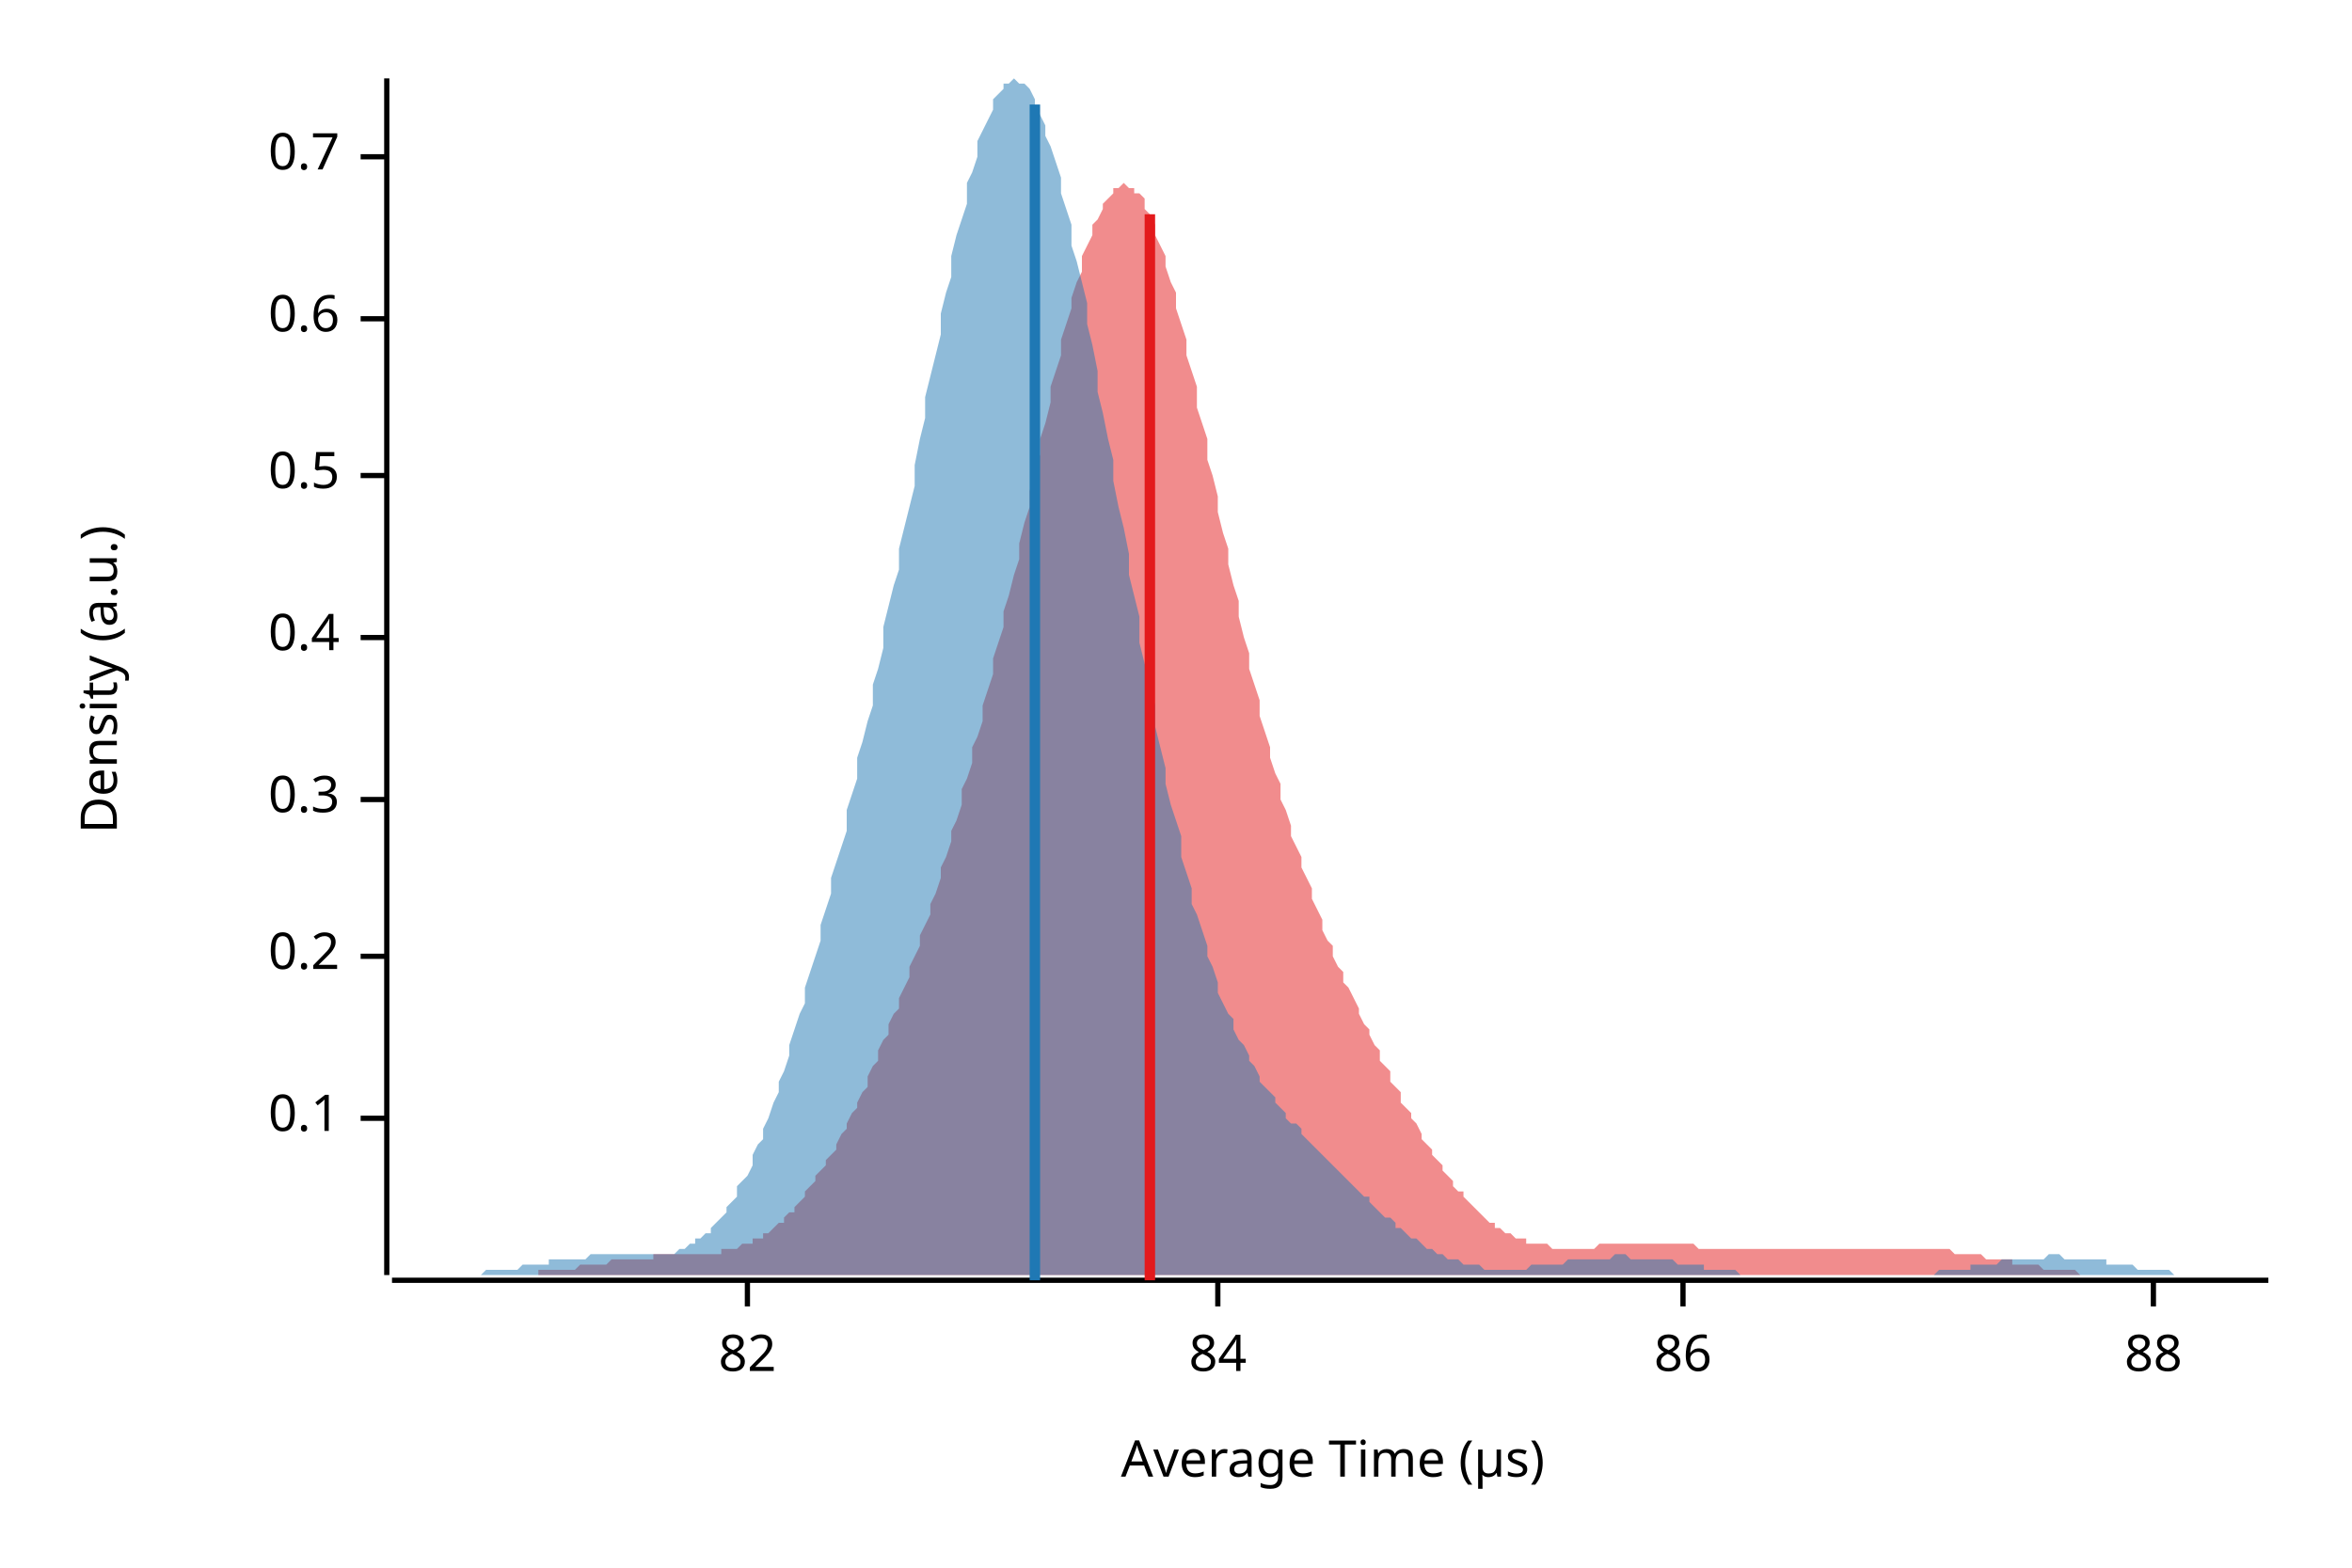
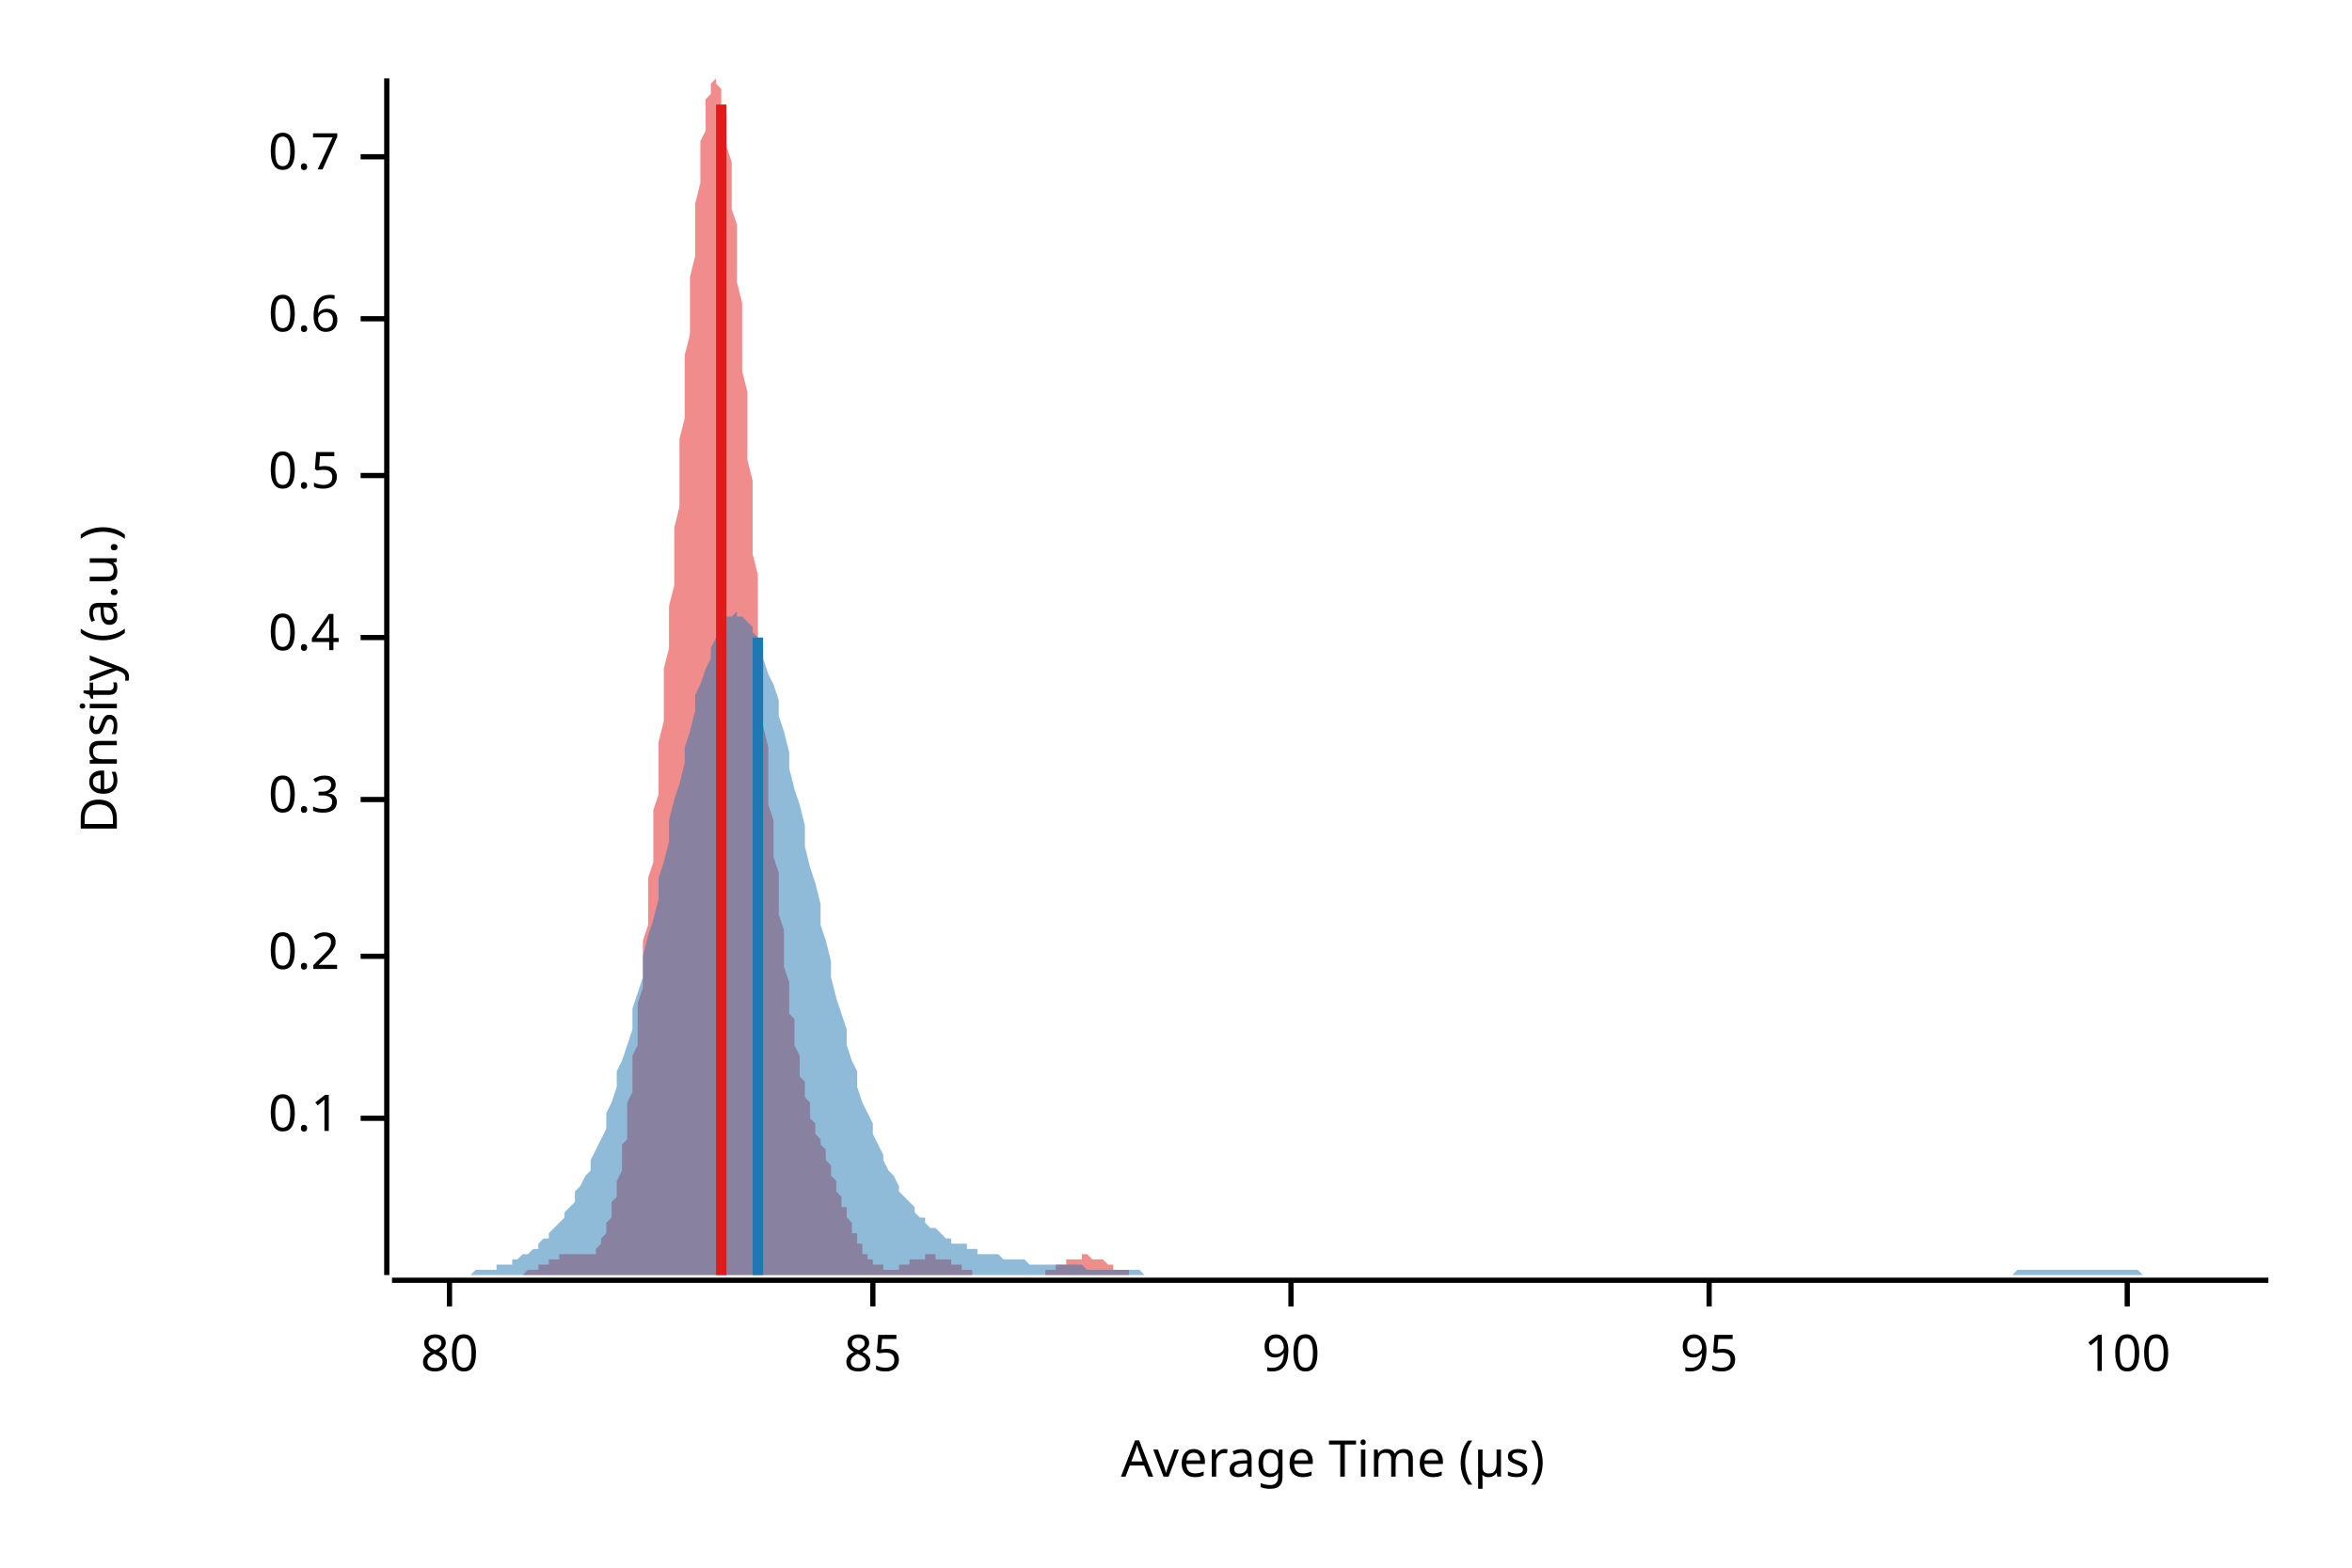
<svg xmlns="http://www.w3.org/2000/svg" width="450" height="300" viewBox="0 0 450 300">
  <text x="15" y="130" dy="0.76em" text-anchor="middle" font-family="sans-serif" font-size="9.677" opacity="1" fill="#000000" transform="rotate(270, 15, 130)">
Density (a.u.)
</text>
  <text x="255" y="285" dy="-0.5ex" text-anchor="middle" font-family="sans-serif" font-size="9.677" opacity="1" fill="#000000">
Average Time (µs)
</text>
  <polyline fill="none" opacity="1" stroke="#000000" stroke-width="1" points="74,15 74,244 " />
  <text x="65" y="214" dy="0.5ex" text-anchor="end" font-family="sans-serif" font-size="9.677" opacity="1" fill="#000000">
0.1
</text>
  <polyline fill="none" opacity="1" stroke="#000000" stroke-width="1" points="69,214 74,214 " />
  <text x="65" y="183" dy="0.5ex" text-anchor="end" font-family="sans-serif" font-size="9.677" opacity="1" fill="#000000">
0.2
</text>
  <polyline fill="none" opacity="1" stroke="#000000" stroke-width="1" points="69,183 74,183 " />
  <text x="65" y="153" dy="0.5ex" text-anchor="end" font-family="sans-serif" font-size="9.677" opacity="1" fill="#000000">
0.3
</text>
  <polyline fill="none" opacity="1" stroke="#000000" stroke-width="1" points="69,153 74,153 " />
  <text x="65" y="122" dy="0.5ex" text-anchor="end" font-family="sans-serif" font-size="9.677" opacity="1" fill="#000000">
0.4
</text>
  <polyline fill="none" opacity="1" stroke="#000000" stroke-width="1" points="69,122 74,122 " />
  <text x="65" y="91" dy="0.5ex" text-anchor="end" font-family="sans-serif" font-size="9.677" opacity="1" fill="#000000">
0.5
</text>
  <polyline fill="none" opacity="1" stroke="#000000" stroke-width="1" points="69,91 74,91 " />
  <text x="65" y="61" dy="0.5ex" text-anchor="end" font-family="sans-serif" font-size="9.677" opacity="1" fill="#000000">
0.6
</text>
  <polyline fill="none" opacity="1" stroke="#000000" stroke-width="1" points="69,61 74,61 " />
  <text x="65" y="30" dy="0.5ex" text-anchor="end" font-family="sans-serif" font-size="9.677" opacity="1" fill="#000000">
0.7
</text>
  <polyline fill="none" opacity="1" stroke="#000000" stroke-width="1" points="69,30 74,30 " />
  <polyline fill="none" opacity="1" stroke="#000000" stroke-width="1" points="75,245 434,245 " />
-   <text x="143" y="255" dy="0.76em" text-anchor="middle" font-family="sans-serif" font-size="9.677" opacity="1" fill="#000000">
- 82
+   <text x="86" y="255" dy="0.76em" text-anchor="middle" font-family="sans-serif" font-size="9.677" opacity="1" fill="#000000">
+ 80
</text>
-   <polyline fill="none" opacity="1" stroke="#000000" stroke-width="1" points="143,245 143,250 " />
-   <text x="233" y="255" dy="0.76em" text-anchor="middle" font-family="sans-serif" font-size="9.677" opacity="1" fill="#000000">
- 84
+   <polyline fill="none" opacity="1" stroke="#000000" stroke-width="1" points="86,245 86,250 " />
+   <text x="167" y="255" dy="0.76em" text-anchor="middle" font-family="sans-serif" font-size="9.677" opacity="1" fill="#000000">
+ 85
</text>
-   <polyline fill="none" opacity="1" stroke="#000000" stroke-width="1" points="233,245 233,250 " />
-   <text x="322" y="255" dy="0.76em" text-anchor="middle" font-family="sans-serif" font-size="9.677" opacity="1" fill="#000000">
- 86
+   <polyline fill="none" opacity="1" stroke="#000000" stroke-width="1" points="167,245 167,250 " />
+   <text x="247" y="255" dy="0.76em" text-anchor="middle" font-family="sans-serif" font-size="9.677" opacity="1" fill="#000000">
+ 90
</text>
-   <polyline fill="none" opacity="1" stroke="#000000" stroke-width="1" points="322,245 322,250 " />
-   <text x="412" y="255" dy="0.76em" text-anchor="middle" font-family="sans-serif" font-size="9.677" opacity="1" fill="#000000">
- 88
+   <polyline fill="none" opacity="1" stroke="#000000" stroke-width="1" points="247,245 247,250 " />
+   <text x="327" y="255" dy="0.76em" text-anchor="middle" font-family="sans-serif" font-size="9.677" opacity="1" fill="#000000">
+ 95
</text>
-   <polyline fill="none" opacity="1" stroke="#000000" stroke-width="1" points="412,245 412,250 " />
-   <polygon opacity="0.5" fill="#E31A1C" points="83,244 83,244 84,244 85,244 85,244 86,244 87,244 87,244 88,244 89,244 89,244 90,244 91,244 91,244 92,244 93,244 93,244 94,244 95,244 95,244 96,244 97,244 97,244 98,244 99,244 99,244 100,244 101,244 101,244 102,244 103,244 103,243 104,243 105,243 105,243 106,243 107,243 107,243 108,243 109,243 109,243 110,243 111,242 111,242 112,242 113,242 113,242 114,242 115,242 115,242 116,242 117,241 117,241 118,241 119,241 119,241 120,241 121,241 121,241 122,241 123,241 123,241 124,241 125,241 125,240 126,240 127,240 127,240 128,240 129,240 130,240 130,240 131,240 132,240 132,240 133,240 134,240 134,240 135,240 136,240 136,240 137,240 138,240 138,239 139,239 140,239 140,239 141,239 142,238 142,238 143,238 144,238 144,237 145,237 146,237 146,236 147,236 148,235 148,235 149,234 150,234 150,233 151,232 152,232 152,231 153,230 154,229 154,228 155,227 156,226 156,225 157,224 158,223 158,222 159,221 160,220 160,219 161,217 162,216 162,215 163,213 164,212 164,211 165,209 166,208 166,206 167,204 168,203 168,201 169,199 170,198 170,196 171,194 172,193 172,191 173,189 174,187 174,185 175,183 176,181 176,179 177,177 178,175 178,173 179,171 180,168 180,166 181,164 182,161 182,159 183,157 184,154 184,151 185,149 186,146 186,143 187,141 188,138 188,135 189,132 190,129 190,126 191,123 192,120 192,117 193,114 194,110 195,107 195,104 196,100 197,97 197,94 198,90 199,87 199,84 200,81 201,77 201,74 202,71 203,68 203,65 204,62 205,59 205,57 206,54 207,52 207,49 208,47 209,45 209,43 210,42 211,40 211,39 212,38 213,37 213,36 214,36 215,35 215,35 216,36 217,36 217,37 218,37 219,38 219,40 220,41 221,43 221,45 222,47 223,49 223,51 224,54 225,56 225,59 226,62 227,65 227,68 228,71 229,74 229,78 230,81 231,84 231,88 232,91 233,95 233,98 234,102 235,105 235,108 236,112 237,115 237,118 238,122 239,125 239,128 240,131 241,134 241,137 242,140 243,143 243,145 244,148 245,150 245,153 246,155 247,158 247,160 248,162 249,164 249,166 250,168 251,170 251,172 252,174 253,176 253,178 254,180 255,181 255,183 256,185 257,186 257,188 258,189 259,191 260,193 260,194 261,196 262,197 262,198 263,200 264,201 264,203 265,204 266,205 266,207 267,208 268,209 268,211 269,212 270,213 270,214 271,215 272,217 272,218 273,219 274,220 274,221 275,222 276,223 276,224 277,225 278,226 278,227 279,228 280,228 280,229 281,230 282,231 282,231 283,232 284,233 284,233 285,234 286,234 286,235 287,235 288,236 288,236 289,236 290,237 290,237 291,237 292,237 292,238 293,238 294,238 294,238 295,238 296,238 296,238 297,239 298,239 298,239 299,239 300,239 300,239 301,239 302,239 302,239 303,239 304,239 304,239 305,239 306,238 306,238 307,238 308,238 308,238 309,238 310,238 310,238 311,238 312,238 312,238 313,238 314,238 314,238 315,238 316,238 316,238 317,238 318,238 318,238 319,238 320,238 320,238 321,238 322,238 322,238 323,238 324,238 325,239 325,239 326,239 327,239 327,239 328,239 329,239 329,239 330,239 331,239 331,239 332,239 333,239 333,239 334,239 335,239 335,239 336,239 337,239 337,239 338,239 339,239 339,239 340,239 341,239 341,239 342,239 343,239 343,239 344,239 345,239 345,239 346,239 347,239 347,239 348,239 349,239 349,239 350,239 351,239 351,239 352,239 353,239 353,239 354,239 355,239 355,239 356,239 357,239 357,239 358,239 359,239 359,239 360,239 361,239 361,239 362,239 363,239 363,239 364,239 365,239 365,239 366,239 367,239 367,239 368,239 369,239 369,239 370,239 371,239 371,239 372,239 373,239 373,239 374,240 375,240 375,240 376,240 377,240 377,240 378,240 379,240 379,240 380,241 381,241 381,241 382,241 383,241 383,241 384,241 385,241 385,242 386,242 387,242 387,242 388,242 389,242 390,242 390,242 391,243 392,243 392,243 393,243 394,243 394,243 395,243 396,243 396,243 397,243 398,244 398,244 399,244 400,244 400,244 401,244 402,244 402,244 403,244 404,244 404,244 405,244 406,244 406,244 407,244 408,244 408,244 409,244 410,244 410,244 411,244 412,244 412,244 413,244 414,244 414,244 415,244 416,244 416,244 417,244 417,244 83,244 " />
-   <polygon opacity="0.5" fill="#1F78B4" points="75,244 75,244 76,244 77,244 77,244 78,244 79,244 80,244 80,244 81,244 82,244 82,244 83,244 84,244 85,244 85,244 86,244 87,244 87,244 88,244 89,244 90,244 90,244 91,244 92,244 92,244 93,243 94,243 95,243 95,243 96,243 97,243 98,243 98,243 99,243 100,242 100,242 101,242 102,242 103,242 103,242 104,242 105,242 105,241 106,241 107,241 108,241 108,241 109,241 110,241 110,241 111,241 112,241 113,240 113,240 114,240 115,240 116,240 116,240 117,240 118,240 118,240 119,240 120,240 121,240 121,240 122,240 123,240 123,240 124,240 125,240 126,240 126,240 127,240 128,240 128,240 129,240 130,239 131,239 131,239 132,238 133,238 133,237 134,237 135,236 136,236 136,235 137,234 138,233 139,232 139,231 140,230 141,229 141,227 142,226 143,225 144,223 144,221 145,219 146,218 146,216 147,214 148,211 149,209 149,207 150,205 151,202 151,200 152,197 153,194 154,192 154,189 155,186 156,183 157,180 157,177 158,174 159,171 159,168 160,165 161,162 162,159 162,155 163,152 164,149 164,145 165,142 166,138 167,135 167,131 168,128 169,124 169,120 170,116 171,112 172,109 172,105 173,101 174,97 175,93 175,89 176,84 177,80 177,76 178,72 179,68 180,64 180,60 181,56 182,53 182,49 183,45 184,42 185,39 185,35 186,33 187,30 187,27 188,25 189,23 190,21 190,19 191,18 192,17 192,16 193,16 194,15 195,16 195,16 196,16 197,17 198,19 198,20 199,22 200,24 200,26 201,28 202,31 203,34 203,37 204,40 205,43 205,47 206,50 207,54 208,58 208,62 209,66 210,71 210,75 211,79 212,84 213,88 213,92 214,97 215,101 216,106 216,110 217,114 218,118 218,123 219,127 220,131 221,135 221,139 222,143 223,147 223,150 224,154 225,157 226,160 226,164 227,167 228,170 228,173 229,175 230,178 231,181 231,183 232,185 233,188 233,190 234,192 235,194 236,195 236,197 237,199 238,200 239,202 239,203 240,204 241,206 241,207 242,208 243,209 244,210 244,211 245,212 246,213 246,214 247,215 248,215 249,216 249,217 250,218 251,219 251,219 252,220 253,221 254,222 254,222 255,223 256,224 257,225 257,225 258,226 259,227 259,227 260,228 261,229 262,229 262,230 263,231 264,232 264,232 265,233 266,233 267,234 267,235 268,235 269,236 269,236 270,237 271,237 272,238 272,238 273,239 274,239 275,240 275,240 276,240 277,241 277,241 278,241 279,241 280,242 280,242 281,242 282,242 282,242 283,242 284,243 285,243 285,243 286,243 287,243 287,243 288,243 289,243 290,243 290,243 291,243 292,243 292,243 293,242 294,242 295,242 295,242 296,242 297,242 298,242 298,242 299,242 300,241 300,241 301,241 302,241 303,241 303,241 304,241 305,241 305,241 306,241 307,241 308,241 308,241 309,240 310,240 310,240 311,240 312,241 313,241 313,241 314,241 315,241 316,241 316,241 317,241 318,241 318,241 319,241 320,241 321,242 321,242 322,242 323,242 323,242 324,242 325,242 326,242 326,243 327,243 328,243 328,243 329,243 330,243 331,243 331,243 332,243 333,244 333,244 334,244 335,244 336,244 336,244 337,244 338,244 339,244 339,244 340,244 341,244 341,244 342,244 343,244 344,244 344,244 345,244 346,244 346,244 347,244 348,244 349,244 349,244 350,244 351,244 351,244 352,244 353,244 354,244 354,244 355,244 356,244 357,244 357,244 358,244 359,244 359,244 360,244 361,244 362,244 362,244 363,244 364,244 364,244 365,244 366,244 367,244 367,244 368,244 369,244 369,244 370,244 371,243 372,243 372,243 373,243 374,243 375,243 375,243 376,243 377,243 377,242 378,242 379,242 380,242 380,242 381,242 382,242 382,242 383,241 384,241 385,241 385,241 386,241 387,241 387,241 388,241 389,241 390,241 390,241 391,241 392,240 392,240 393,240 394,240 395,241 395,241 396,241 397,241 398,241 398,241 399,241 400,241 400,241 401,241 402,241 403,241 403,242 404,242 405,242 405,242 406,242 407,242 408,242 408,242 409,243 410,243 410,243 411,243 412,243 413,243 413,243 414,243 415,243 416,244 416,244 417,244 418,244 418,244 419,244 420,244 421,244 421,244 422,244 423,244 423,244 424,244 425,244 426,244 426,244 427,244 428,244 428,244 429,244 430,244 431,244 431,244 432,244 433,244 434,244 434,244 75,244 " />
-   <polyline fill="none" opacity="1" stroke="#E31A1C" stroke-width="2" points="220,245 220,41 " />
-   <polyline fill="none" opacity="1" stroke="#1F78B4" stroke-width="2" points="198,245 198,20 " />
+   <polyline fill="none" opacity="1" stroke="#000000" stroke-width="1" points="327,245 327,250 " />
+   <text x="407" y="255" dy="0.76em" text-anchor="middle" font-family="sans-serif" font-size="9.677" opacity="1" fill="#000000">
+ 100
+ </text>
+   <polyline fill="none" opacity="1" stroke="#000000" stroke-width="1" points="407,245 407,250 " />
+   <polygon opacity="0.5" fill="#E31A1C" points="94,244 94,244 95,244 95,244 95,244 95,244 96,244 96,244 96,244 96,244 97,244 97,244 97,244 97,244 98,244 98,244 98,244 98,244 99,244 99,244 99,244 100,244 100,244 100,244 100,244 101,243 101,243 101,243 101,243 102,243 102,243 102,243 102,243 103,243 103,243 103,242 103,242 104,242 104,242 104,242 104,242 105,242 105,241 105,241 105,241 106,241 106,241 106,241 106,241 107,241 107,241 107,241 107,240 108,240 108,240 108,240 108,240 109,240 109,240 109,240 110,240 110,240 110,240 110,240 111,240 111,240 111,240 111,240 112,240 112,240 112,240 112,240 113,240 113,240 113,240 113,240 114,240 114,239 114,239 114,239 115,238 115,238 115,237 115,237 116,236 116,236 116,235 116,234 117,233 117,232 117,231 117,230 118,229 118,227 118,226 119,224 119,223 119,221 119,219 120,218 120,216 120,214 120,211 121,209 121,207 121,204 121,202 122,200 122,197 122,194 122,192 123,189 123,186 123,183 123,180 124,177 124,174 124,171 124,168 125,165 125,162 125,159 125,155 126,152 126,149 126,145 126,142 127,138 127,135 127,131 127,128 128,124 128,120 128,116 129,112 129,109 129,105 129,101 130,97 130,93 130,89 130,84 131,80 131,76 131,72 131,68 132,64 132,60 132,56 132,53 133,49 133,45 133,42 133,39 134,35 134,33 134,30 134,27 135,25 135,23 135,21 135,19 136,18 136,17 136,16 136,16 137,15 137,16 137,16 137,16 138,17 138,19 138,20 139,22 139,24 139,26 139,28 140,31 140,34 140,37 140,40 141,43 141,47 141,50 141,54 142,58 142,62 142,66 142,71 143,75 143,79 143,84 143,88 144,92 144,97 144,101 144,106 145,110 145,114 145,118 145,123 146,127 146,131 146,135 146,139 147,143 147,146 147,150 147,154 148,157 148,160 148,164 149,167 149,170 149,173 149,175 150,178 150,181 150,183 150,185 151,188 151,190 151,192 151,194 152,195 152,197 152,199 152,200 153,202 153,203 153,204 153,206 154,207 154,208 154,209 154,210 155,211 155,212 155,213 155,214 156,215 156,215 156,216 156,217 157,218 157,219 157,219 158,220 158,221 158,222 158,222 159,223 159,224 159,224 159,225 160,226 160,227 160,227 160,228 161,229 161,229 161,230 161,231 162,231 162,232 162,233 162,233 163,234 163,235 163,235 163,236 164,236 164,237 164,237 164,238 165,238 165,239 165,239 165,240 166,240 166,240 166,241 166,241 167,241 167,241 167,242 168,242 168,242 168,242 168,242 169,242 169,243 169,243 169,243 170,243 170,243 170,243 170,243 171,243 171,243 171,243 171,243 172,243 172,242 172,242 172,242 173,242 173,242 173,242 173,242 174,242 174,242 174,242 174,241 175,241 175,241 175,241 175,241 176,241 176,241 176,241 176,241 177,241 177,241 177,240 178,240 178,240 178,240 178,240 179,240 179,240 179,241 179,241 180,241 180,241 180,241 180,241 181,241 181,241 181,241 181,241 182,241 182,241 182,242 182,242 183,242 183,242 183,242 183,242 184,242 184,243 184,243 184,243 185,243 185,243 185,243 185,243 186,243 186,243 186,244 186,244 187,244 187,244 187,244 188,244 188,244 188,244 188,244 189,244 189,244 189,244 189,244 190,244 190,244 190,244 190,244 191,244 191,244 191,244 191,244 192,244 192,244 192,244 192,244 193,244 193,244 193,244 193,244 194,244 194,244 194,244 194,244 195,244 195,244 195,244 195,244 196,244 196,244 196,244 197,244 197,244 197,244 197,244 198,244 198,244 198,244 198,244 199,244 199,244 199,244 199,244 200,244 200,243 200,243 200,243 201,243 201,243 201,243 201,243 202,243 202,243 202,242 202,242 203,242 203,242 203,242 203,242 204,242 204,241 204,241 204,241 205,241 205,241 205,241 205,241 206,241 206,241 206,241 207,241 207,241 207,240 207,240 208,240 208,240 208,240 208,240 209,241 209,241 209,241 209,241 210,241 210,241 210,241 210,241 211,241 211,241 211,241 211,241 212,242 212,242 212,242 212,242 213,242 213,242 213,242 213,243 214,243 214,243 214,243 214,243 215,243 215,243 215,243 215,243 216,243 216,244 216,244 217,244 217,244 217,244 217,244 218,244 218,244 218,244 218,244 219,244 219,244 219,244 219,244 220,244 220,244 220,244 220,244 221,244 221,244 221,244 221,244 222,244 222,244 222,244 222,244 94,244 " />
+   <polygon opacity="0.5" fill="#1F78B4" points="75,244 75,244 76,244 77,244 77,244 78,244 79,244 80,244 80,244 81,244 82,244 82,244 83,244 84,244 85,244 85,244 86,244 87,244 87,244 88,244 89,244 90,244 90,244 91,243 92,243 92,243 93,243 94,243 95,243 95,242 96,242 97,242 98,242 98,241 99,241 100,240 100,240 101,240 102,239 103,239 103,238 104,237 105,237 105,236 106,235 107,234 108,233 108,232 109,231 110,230 110,228 111,227 112,225 113,224 113,222 114,220 115,218 116,216 116,213 117,211 118,208 118,205 119,203 120,200 121,197 121,193 122,190 123,187 123,183 124,179 125,176 126,172 126,168 127,165 128,161 128,157 129,153 130,150 131,146 131,143 132,140 133,136 133,133 134,131 135,128 136,126 136,124 137,122 138,120 139,119 139,118 140,118 141,117 141,118 142,118 143,119 144,120 144,121 145,122 146,124 146,126 147,129 148,131 149,134 149,137 150,140 151,144 151,147 152,151 153,154 154,158 154,162 155,166 156,169 157,173 157,177 158,180 159,184 159,187 160,191 161,194 162,197 162,200 163,203 164,205 164,208 165,211 166,213 167,215 167,217 168,219 169,221 169,222 170,224 171,225 172,227 172,228 173,229 174,230 175,231 175,232 176,233 177,233 177,234 178,235 179,235 180,236 180,236 181,237 182,237 182,238 183,238 184,238 185,238 185,239 186,239 187,239 187,240 188,240 189,240 190,240 190,240 191,240 192,241 192,241 193,241 194,241 195,241 195,241 196,241 197,242 198,242 198,242 199,242 200,242 200,242 201,242 202,242 203,242 203,242 204,242 205,242 205,242 206,242 207,242 208,243 208,243 209,243 210,243 210,243 211,243 212,243 213,243 213,243 214,243 215,243 216,243 216,243 217,243 218,243 218,243 219,244 220,244 221,244 221,244 222,244 223,244 223,244 224,244 225,244 226,244 226,244 227,244 228,244 228,244 229,244 230,244 231,244 231,244 232,244 233,244 233,244 234,244 235,244 236,244 236,244 237,244 238,244 239,244 239,244 240,244 241,244 241,244 242,244 243,244 244,244 244,244 245,244 246,244 246,244 247,244 248,244 249,244 249,244 250,244 251,244 251,244 252,244 253,244 254,244 254,244 255,244 256,244 257,244 257,244 258,244 259,244 259,244 260,244 261,244 262,244 262,244 263,244 264,244 264,244 265,244 266,244 267,244 267,244 268,244 269,244 269,244 270,244 271,244 272,244 272,244 273,244 274,244 275,244 275,244 276,244 277,244 277,244 278,244 279,244 280,244 280,244 281,244 282,244 282,244 283,244 284,244 285,244 285,244 286,244 287,244 287,244 288,244 289,244 290,244 290,244 291,244 292,244 292,244 293,244 294,244 295,244 295,244 296,244 297,244 298,244 298,244 299,244 300,244 300,244 301,244 302,244 303,244 303,244 304,244 305,244 305,244 306,244 307,244 308,244 308,244 309,244 310,244 310,244 311,244 312,244 313,244 313,244 314,244 315,244 316,244 316,244 317,244 318,244 318,244 319,244 320,244 321,244 321,244 322,244 323,244 323,244 324,244 325,244 326,244 326,244 327,244 328,244 328,244 329,244 330,244 331,244 331,244 332,244 333,244 333,244 334,244 335,244 336,244 336,244 337,244 338,244 339,244 339,244 340,244 341,244 341,244 342,244 343,244 344,244 344,244 345,244 346,244 346,244 347,244 348,244 349,244 349,244 350,244 351,244 351,244 352,244 353,244 354,244 354,244 355,244 356,244 357,244 357,244 358,244 359,244 359,244 360,244 361,244 362,244 362,244 363,244 364,244 364,244 365,244 366,244 367,244 367,244 368,244 369,244 369,244 370,244 371,244 372,244 372,244 373,244 374,244 375,244 375,244 376,244 377,244 377,244 378,244 379,244 380,244 380,244 381,244 382,244 382,244 383,244 384,244 385,244 385,244 386,243 387,243 387,243 388,243 389,243 390,243 390,243 391,243 392,243 392,243 393,243 394,243 395,243 395,243 396,243 397,243 398,243 398,243 399,243 400,243 400,243 401,243 402,243 403,243 403,243 404,243 405,243 405,243 406,243 407,243 408,243 408,243 409,243 410,244 410,244 411,244 412,244 413,244 413,244 414,244 415,244 416,244 416,244 417,244 418,244 418,244 419,244 420,244 421,244 421,244 422,244 423,244 423,244 424,244 425,244 426,244 426,244 427,244 428,244 428,244 429,244 430,244 431,244 431,244 432,244 433,244 434,244 434,244 75,244 " />
+   <polyline fill="none" opacity="1" stroke="#E31A1C" stroke-width="2" points="138,244 138,20 " />
+   <polyline fill="none" opacity="1" stroke="#1F78B4" stroke-width="2" points="145,244 145,122 " />
</svg>
